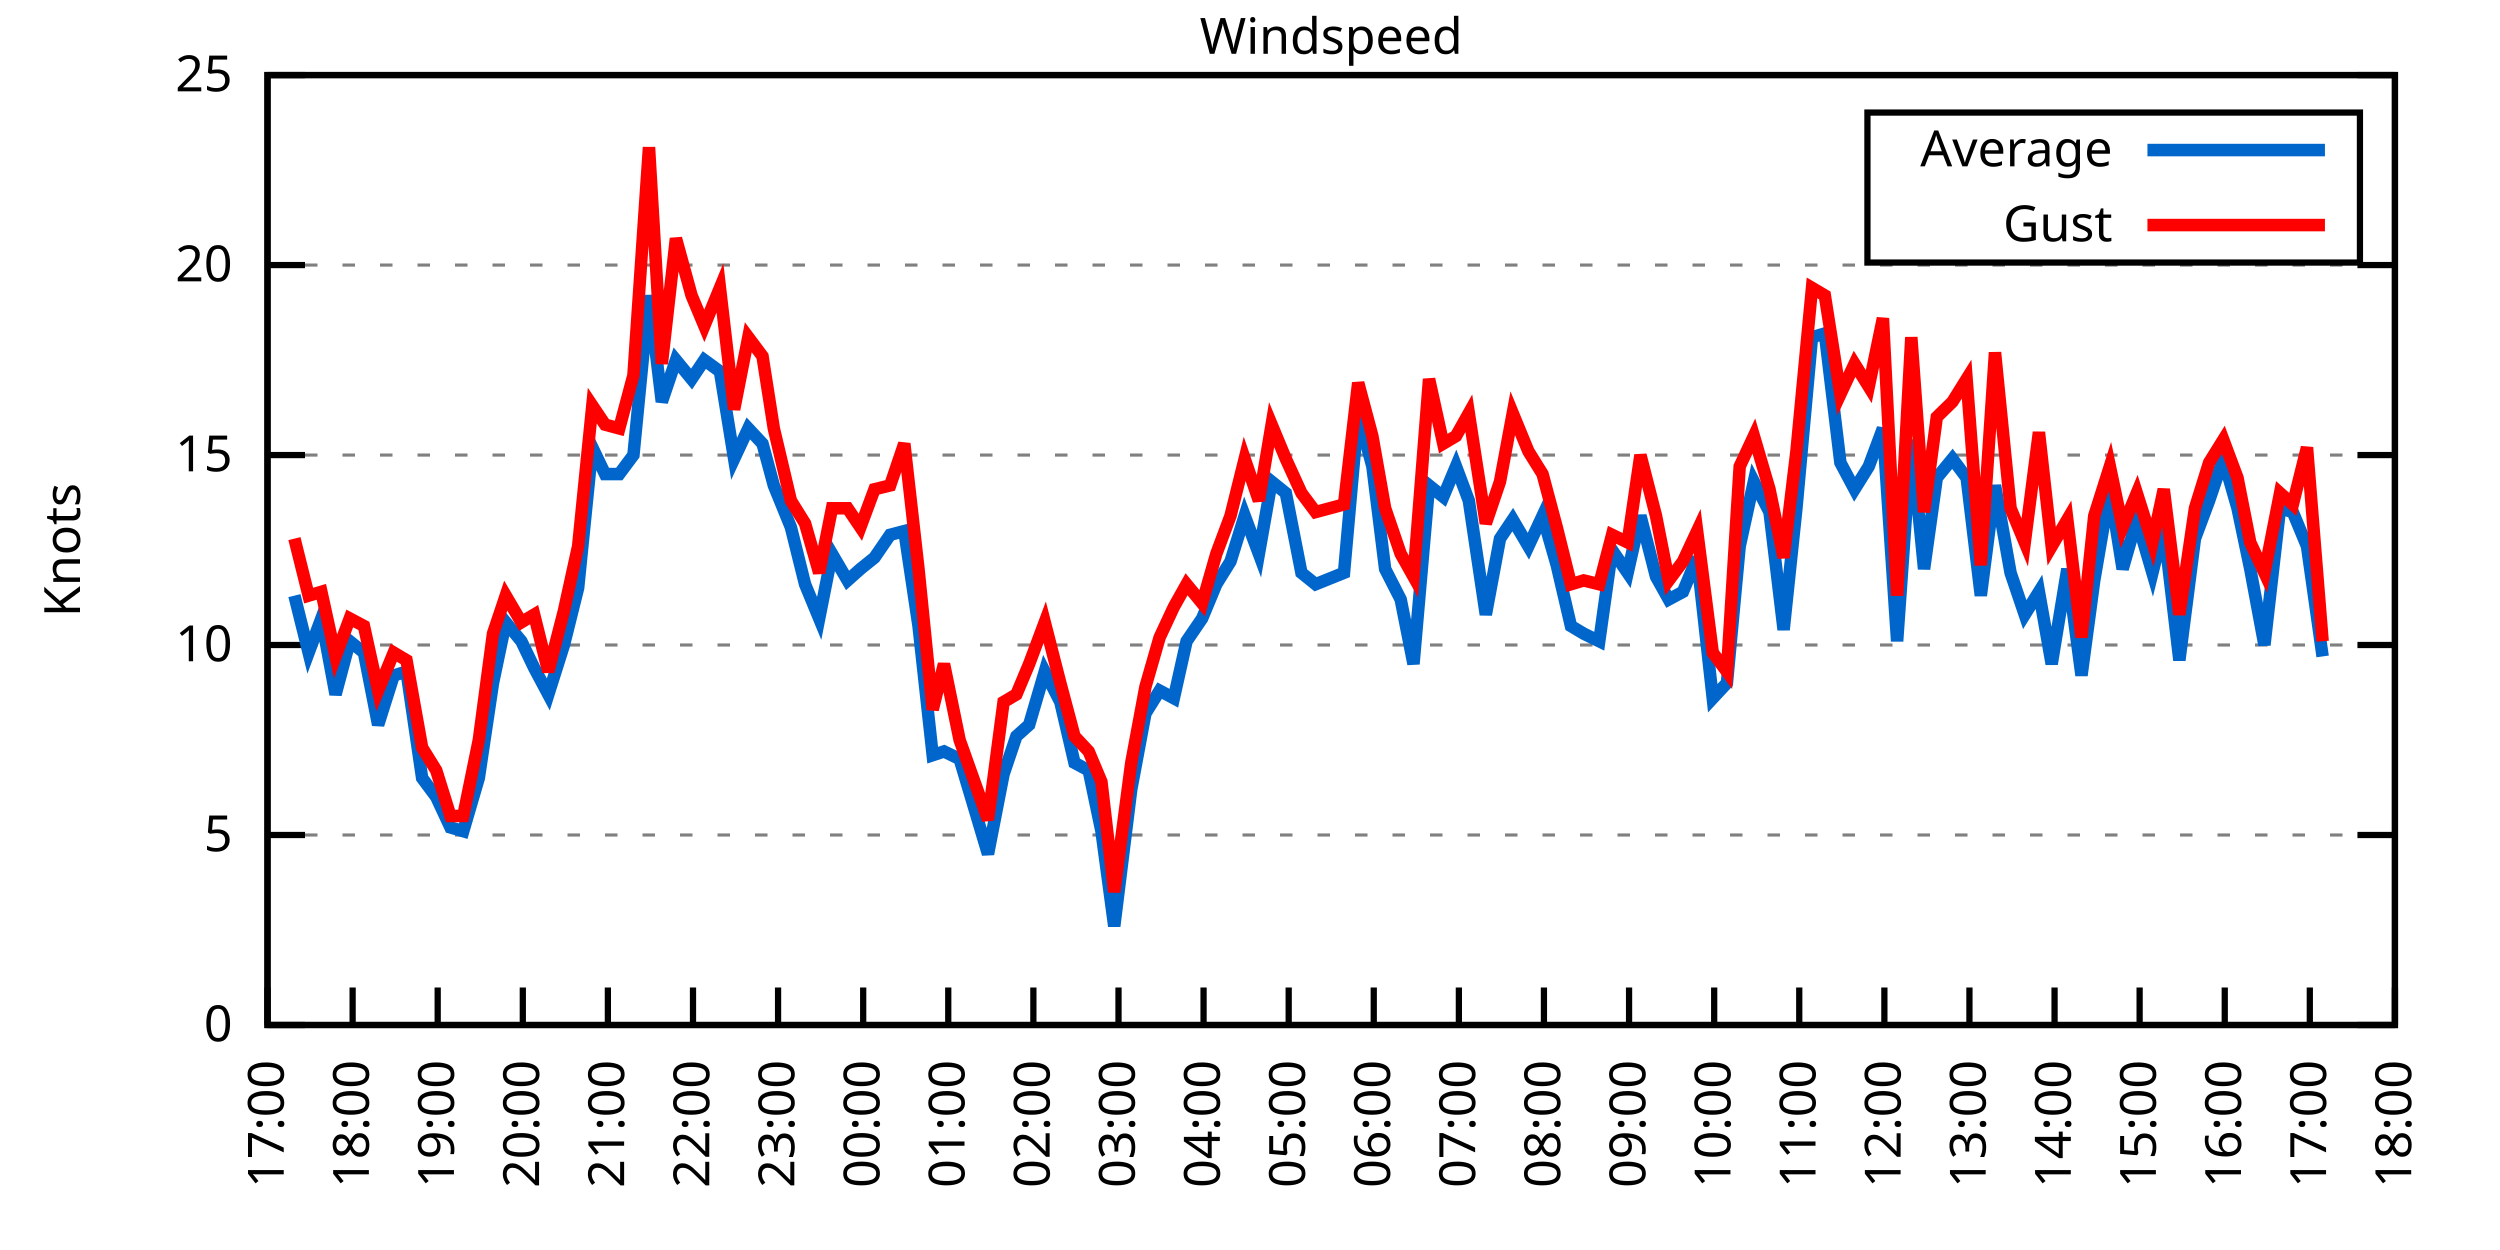
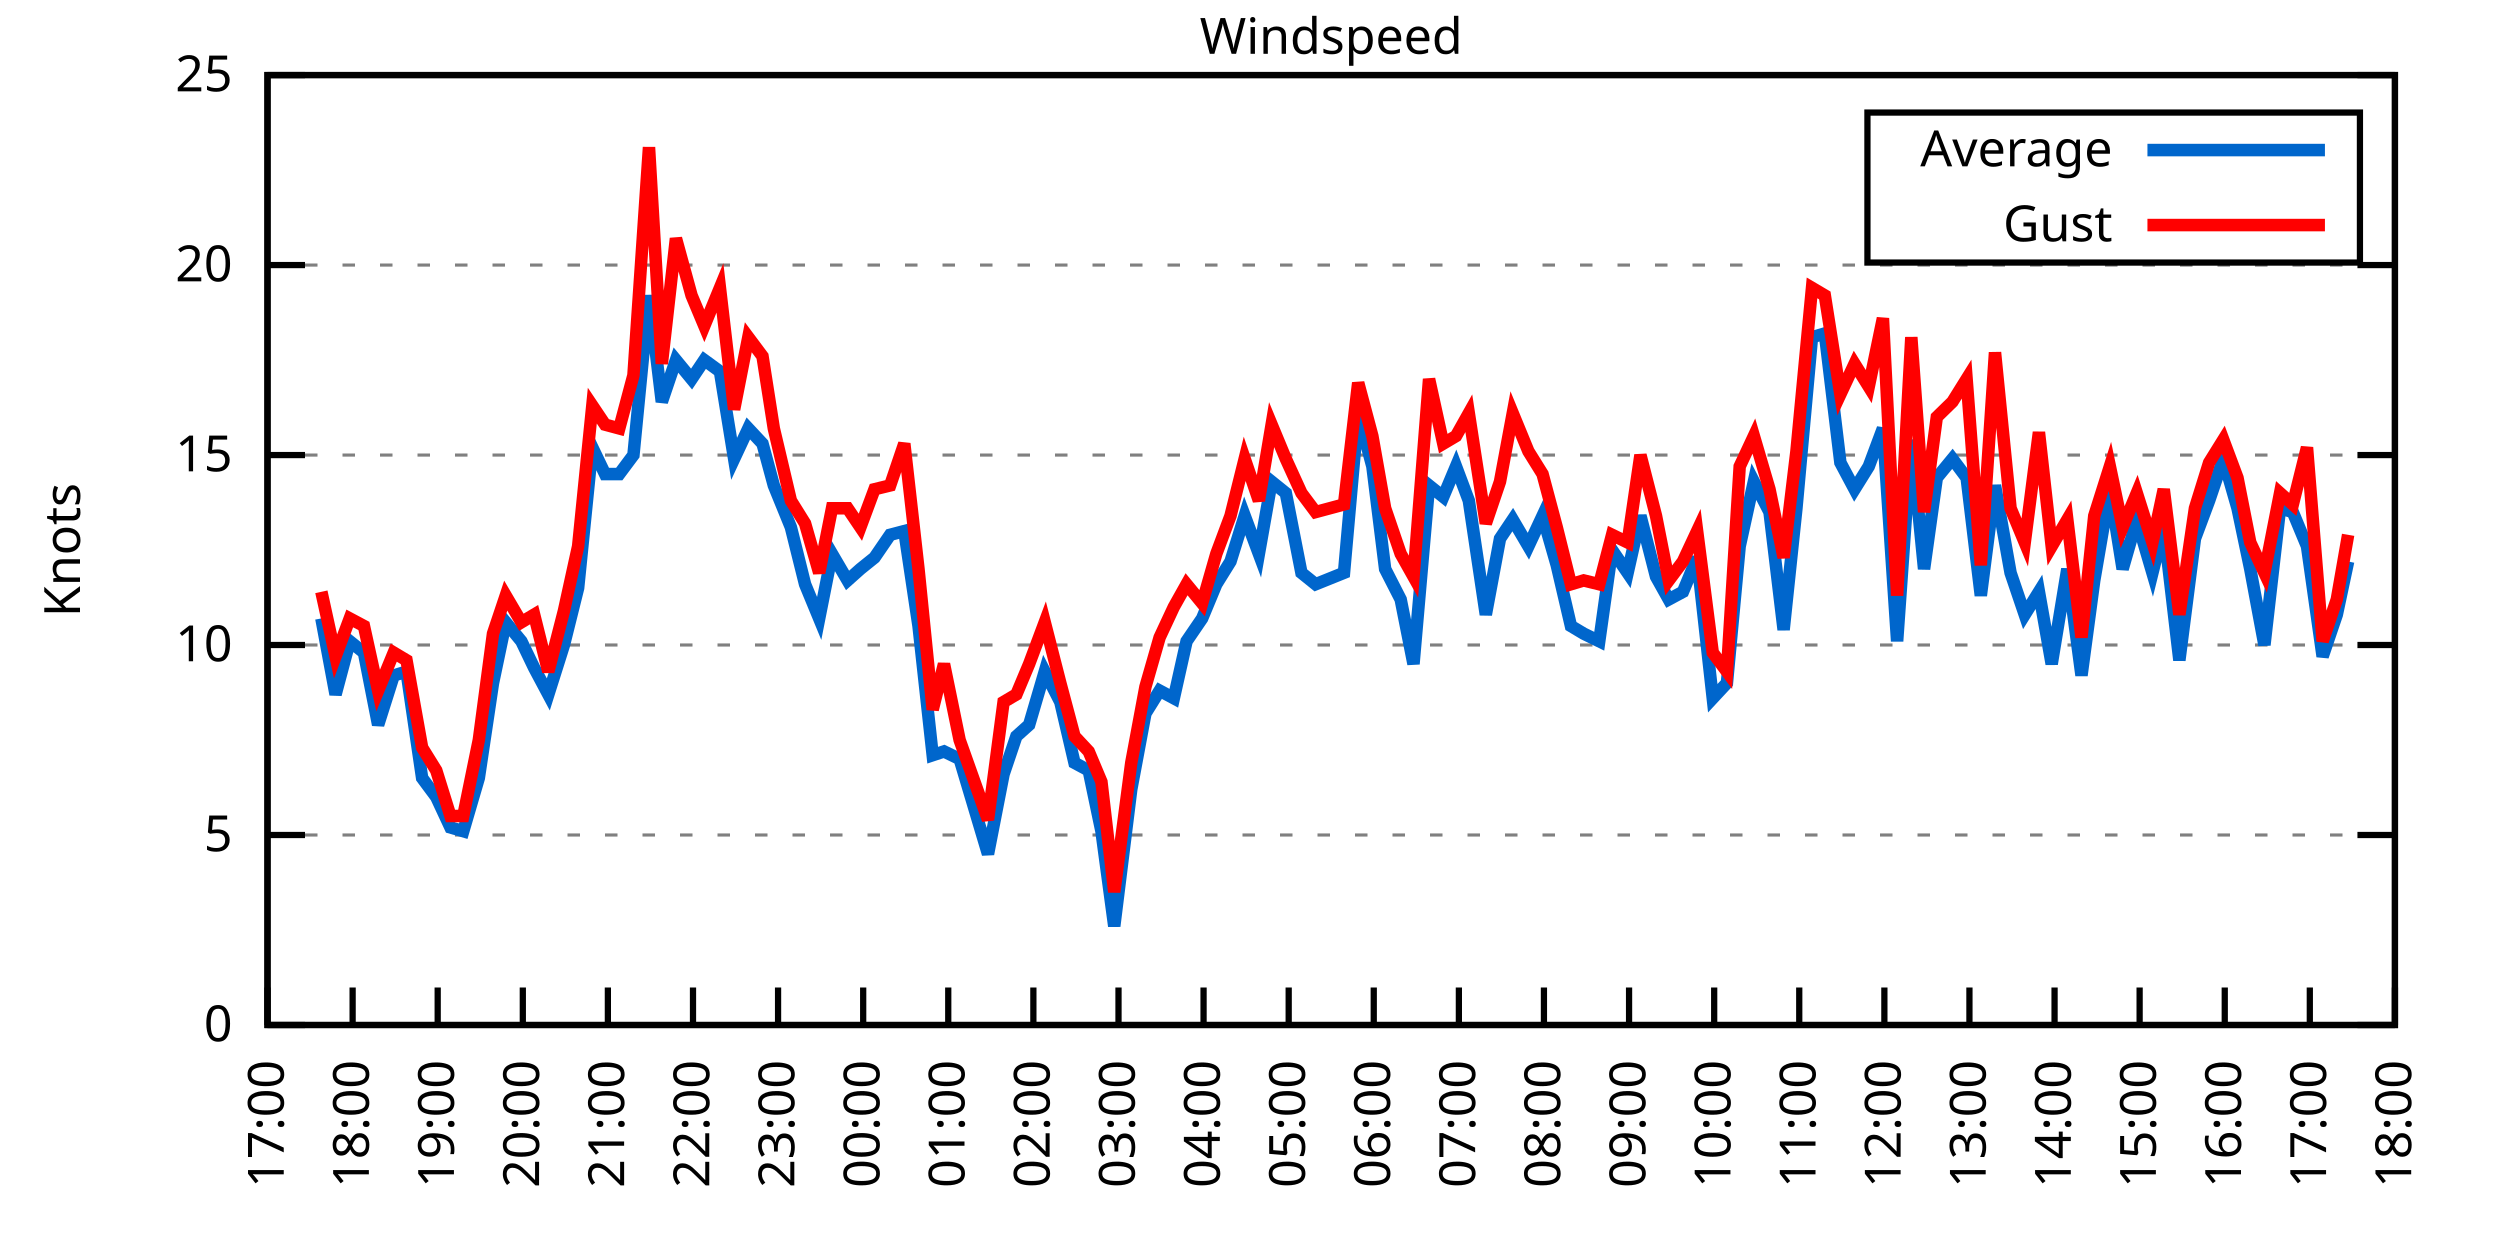
<svg xmlns="http://www.w3.org/2000/svg" xmlns:xlink="http://www.w3.org/1999/xlink" width="400" height="200" viewBox="0 0 400 200">
  <g id="gnuplot_canvas">
    <rect x="0" y="0" width="400" height="200" fill="none" />
    <defs>
      <circle id="gpDot" r="0.5" stroke-width="0.5" stroke="currentColor" />
      <path id="gpPt0" stroke-width="0.333" stroke="currentColor" d="M-1,0 h2 M0,-1 v2" />
      <path id="gpPt1" stroke-width="0.333" stroke="currentColor" d="M-1,-1 L1,1 M1,-1 L-1,1" />
      <path id="gpPt2" stroke-width="0.333" stroke="currentColor" d="M-1,0 L1,0 M0,-1 L0,1 M-1,-1 L1,1 M-1,1 L1,-1" />
      <rect id="gpPt3" stroke-width="0.333" stroke="currentColor" x="-1" y="-1" width="2" height="2" />
      <rect id="gpPt4" stroke-width="0.333" stroke="currentColor" fill="currentColor" x="-1" y="-1" width="2" height="2" />
      <circle id="gpPt5" stroke-width="0.333" stroke="currentColor" cx="0" cy="0" r="1" />
      <use xlink:href="#gpPt5" id="gpPt6" fill="currentColor" stroke="none" />
      <path id="gpPt7" stroke-width="0.333" stroke="currentColor" d="M0,-1.33 L-1.33,0.67 L1.33,0.67 z" />
      <use xlink:href="#gpPt7" id="gpPt8" fill="currentColor" stroke="none" />
      <use xlink:href="#gpPt7" id="gpPt9" stroke="currentColor" transform="rotate(180)" />
      <use xlink:href="#gpPt9" id="gpPt10" fill="currentColor" stroke="none" />
      <use xlink:href="#gpPt3" id="gpPt11" stroke="currentColor" transform="rotate(45)" />
      <use xlink:href="#gpPt11" id="gpPt12" fill="currentColor" stroke="none" />
      <path id="gpPt13" stroke-width="0.333" stroke="currentColor" d="M0,1.330 L1.265,0.411 L0.782,-1.067 L-0.782,-1.076 L-1.265,0.411 z" />
      <use xlink:href="#gpPt13" id="gpPt14" fill="currentColor" stroke="none" />
      <filter id="textbox" filterUnits="objectBoundingBox" x="0" y="0" height="1" width="1">
        <feFlood flood-color="white" flood-opacity="1" result="bgnd" />
        <feComposite in="SourceGraphic" in2="bgnd" operator="atop" />
      </filter>
      <filter id="greybox" filterUnits="objectBoundingBox" x="0" y="0" height="1" width="1">
        <feFlood flood-color="lightgrey" flood-opacity="1" result="grey" />
        <feComposite in="SourceGraphic" in2="grey" operator="atop" />
      </filter>
    </defs>
    <g fill="none" color="white" stroke="currentColor" stroke-width="1.00" stroke-linecap="butt" stroke-linejoin="miter">
</g>
    <g fill="none" color="black" stroke="currentColor" stroke-width="1.00" stroke-linecap="butt" stroke-linejoin="miter">
      <g stroke="none" shape-rendering="crispEdges">
        <polygon fill="rgb(255, 255, 255)" points="42.80,164.00 383.18,164.00 383.18,12.02 42.80,12.02 " />
      </g>
    </g>
    <g fill="none" color="black" stroke="currentColor" stroke-width="1.00" stroke-linecap="butt" stroke-linejoin="miter">
</g>
    <g fill="none" color="black" stroke="black" stroke-width="0.50" stroke-linecap="butt" stroke-linejoin="miter">
</g>
    <g fill="none" color="gray" stroke="currentColor" stroke-width="0.50" stroke-linecap="butt" stroke-linejoin="miter">
      <path stroke="gray" stroke-dasharray="2,4" class="gridline" d="M42.80,164.00 L383.19,164.00  " />
    </g>
    <g fill="none" color="gray" stroke="gray" stroke-width="1.00" stroke-linecap="butt" stroke-linejoin="miter">
</g>
    <g fill="none" color="black" stroke="currentColor" stroke-width="1.00" stroke-linecap="butt" stroke-linejoin="miter">
      <path stroke="black" d="M42.80,164.00 L48.80,164.00 M383.19,164.00 L377.19,164.00  " />
      <g transform="translate(37.20,166.60)" stroke="none" fill="black" font-family="Sans" font-size="8.00" text-anchor="end">
        <text>
          <tspan font-family="Sans"> 0</tspan>
        </text>
      </g>
    </g>
    <g fill="none" color="black" stroke="currentColor" stroke-width="1.00" stroke-linecap="butt" stroke-linejoin="miter">
</g>
    <g fill="none" color="black" stroke="black" stroke-width="0.50" stroke-linecap="butt" stroke-linejoin="miter">
</g>
    <g fill="none" color="gray" stroke="currentColor" stroke-width="0.50" stroke-linecap="butt" stroke-linejoin="miter">
      <path stroke="gray" stroke-dasharray="2,4" class="gridline" d="M42.80,133.60 L383.19,133.60  " />
    </g>
    <g fill="none" color="gray" stroke="gray" stroke-width="1.00" stroke-linecap="butt" stroke-linejoin="miter">
</g>
    <g fill="none" color="black" stroke="currentColor" stroke-width="1.00" stroke-linecap="butt" stroke-linejoin="miter">
      <path stroke="black" d="M42.80,133.60 L48.80,133.60 M383.19,133.60 L377.19,133.60  " />
      <g transform="translate(37.20,136.20)" stroke="none" fill="black" font-family="Sans" font-size="8.00" text-anchor="end">
        <text>
          <tspan font-family="Sans"> 5</tspan>
        </text>
      </g>
    </g>
    <g fill="none" color="black" stroke="currentColor" stroke-width="1.00" stroke-linecap="butt" stroke-linejoin="miter">
</g>
    <g fill="none" color="black" stroke="black" stroke-width="0.50" stroke-linecap="butt" stroke-linejoin="miter">
</g>
    <g fill="none" color="gray" stroke="currentColor" stroke-width="0.50" stroke-linecap="butt" stroke-linejoin="miter">
      <path stroke="gray" stroke-dasharray="2,4" class="gridline" d="M42.80,103.20 L383.19,103.20  " />
    </g>
    <g fill="none" color="gray" stroke="gray" stroke-width="1.00" stroke-linecap="butt" stroke-linejoin="miter">
</g>
    <g fill="none" color="black" stroke="currentColor" stroke-width="1.00" stroke-linecap="butt" stroke-linejoin="miter">
      <path stroke="black" d="M42.80,103.20 L48.80,103.20 M383.19,103.20 L377.19,103.20  " />
      <g transform="translate(37.20,105.80)" stroke="none" fill="black" font-family="Sans" font-size="8.00" text-anchor="end">
        <text>
          <tspan font-family="Sans"> 10</tspan>
        </text>
      </g>
    </g>
    <g fill="none" color="black" stroke="currentColor" stroke-width="1.00" stroke-linecap="butt" stroke-linejoin="miter">
</g>
    <g fill="none" color="black" stroke="black" stroke-width="0.50" stroke-linecap="butt" stroke-linejoin="miter">
</g>
    <g fill="none" color="gray" stroke="currentColor" stroke-width="0.50" stroke-linecap="butt" stroke-linejoin="miter">
      <path stroke="gray" stroke-dasharray="2,4" class="gridline" d="M42.80,72.81 L383.19,72.81  " />
    </g>
    <g fill="none" color="gray" stroke="gray" stroke-width="1.00" stroke-linecap="butt" stroke-linejoin="miter">
</g>
    <g fill="none" color="black" stroke="currentColor" stroke-width="1.00" stroke-linecap="butt" stroke-linejoin="miter">
      <path stroke="black" d="M42.80,72.81 L48.80,72.81 M383.19,72.81 L377.19,72.81  " />
      <g transform="translate(37.20,75.41)" stroke="none" fill="black" font-family="Sans" font-size="8.00" text-anchor="end">
        <text>
          <tspan font-family="Sans"> 15</tspan>
        </text>
      </g>
    </g>
    <g fill="none" color="black" stroke="currentColor" stroke-width="1.00" stroke-linecap="butt" stroke-linejoin="miter">
</g>
    <g fill="none" color="black" stroke="black" stroke-width="0.50" stroke-linecap="butt" stroke-linejoin="miter">
</g>
    <g fill="none" color="gray" stroke="currentColor" stroke-width="0.50" stroke-linecap="butt" stroke-linejoin="miter">
      <path stroke="gray" stroke-dasharray="2,4" class="gridline" d="M42.80,42.41 L383.19,42.41  " />
    </g>
    <g fill="none" color="gray" stroke="gray" stroke-width="1.00" stroke-linecap="butt" stroke-linejoin="miter">
</g>
    <g fill="none" color="black" stroke="currentColor" stroke-width="1.00" stroke-linecap="butt" stroke-linejoin="miter">
      <path stroke="black" d="M42.80,42.41 L48.80,42.41 M383.19,42.41 L377.19,42.41  " />
      <g transform="translate(37.20,45.01)" stroke="none" fill="black" font-family="Sans" font-size="8.00" text-anchor="end">
        <text>
          <tspan font-family="Sans"> 20</tspan>
        </text>
      </g>
    </g>
    <g fill="none" color="black" stroke="currentColor" stroke-width="1.00" stroke-linecap="butt" stroke-linejoin="miter">
</g>
    <g fill="none" color="black" stroke="black" stroke-width="0.50" stroke-linecap="butt" stroke-linejoin="miter">
</g>
    <g fill="none" color="gray" stroke="currentColor" stroke-width="0.50" stroke-linecap="butt" stroke-linejoin="miter">
      <path stroke="gray" stroke-dasharray="2,4" class="gridline" d="M42.80,12.01 L383.19,12.01  " />
    </g>
    <g fill="none" color="gray" stroke="gray" stroke-width="1.00" stroke-linecap="butt" stroke-linejoin="miter">
</g>
    <g fill="none" color="black" stroke="currentColor" stroke-width="1.00" stroke-linecap="butt" stroke-linejoin="miter">
      <path stroke="black" d="M42.80,12.01 L48.80,12.01 M383.19,12.01 L377.19,12.01  " />
      <g transform="translate(37.20,14.61)" stroke="none" fill="black" font-family="Sans" font-size="8.00" text-anchor="end">
        <text>
          <tspan font-family="Sans"> 25</tspan>
        </text>
      </g>
    </g>
    <g fill="none" color="black" stroke="currentColor" stroke-width="1.00" stroke-linecap="butt" stroke-linejoin="miter">
      <path stroke="black" d="M42.80,164.00 L42.80,158.00  " />
      <g transform="translate(45.40,169.60) rotate(270.00)" stroke="none" fill="black" font-family="Sans" font-size="8.00" text-anchor="end">
        <text>
          <tspan font-family="Sans">17:00</tspan>
        </text>
      </g>
    </g>
    <g fill="none" color="black" stroke="currentColor" stroke-width="1.00" stroke-linecap="butt" stroke-linejoin="miter">
      <path stroke="black" d="M56.42,164.00 L56.42,158.00  " />
      <g transform="translate(59.02,169.60) rotate(270.00)" stroke="none" fill="black" font-family="Sans" font-size="8.00" text-anchor="end">
        <text>
          <tspan font-family="Sans">18:00</tspan>
        </text>
      </g>
    </g>
    <g fill="none" color="black" stroke="currentColor" stroke-width="1.00" stroke-linecap="butt" stroke-linejoin="miter">
      <path stroke="black" d="M70.03,164.00 L70.03,158.00  " />
      <g transform="translate(72.63,169.60) rotate(270.00)" stroke="none" fill="black" font-family="Sans" font-size="8.00" text-anchor="end">
        <text>
          <tspan font-family="Sans">19:00</tspan>
        </text>
      </g>
    </g>
    <g fill="none" color="black" stroke="currentColor" stroke-width="1.00" stroke-linecap="butt" stroke-linejoin="miter">
      <path stroke="black" d="M83.65,164.00 L83.65,158.00  " />
      <g transform="translate(86.25,169.60) rotate(270.00)" stroke="none" fill="black" font-family="Sans" font-size="8.00" text-anchor="end">
        <text>
          <tspan font-family="Sans">20:00</tspan>
        </text>
      </g>
    </g>
    <g fill="none" color="black" stroke="currentColor" stroke-width="1.00" stroke-linecap="butt" stroke-linejoin="miter">
      <path stroke="black" d="M97.26,164.00 L97.26,158.00  " />
      <g transform="translate(99.86,169.60) rotate(270.00)" stroke="none" fill="black" font-family="Sans" font-size="8.00" text-anchor="end">
        <text>
          <tspan font-family="Sans">21:00</tspan>
        </text>
      </g>
    </g>
    <g fill="none" color="black" stroke="currentColor" stroke-width="1.00" stroke-linecap="butt" stroke-linejoin="miter">
      <path stroke="black" d="M110.88,164.00 L110.88,158.00  " />
      <g transform="translate(113.48,169.60) rotate(270.00)" stroke="none" fill="black" font-family="Sans" font-size="8.00" text-anchor="end">
        <text>
          <tspan font-family="Sans">22:00</tspan>
        </text>
      </g>
    </g>
    <g fill="none" color="black" stroke="currentColor" stroke-width="1.00" stroke-linecap="butt" stroke-linejoin="miter">
      <path stroke="black" d="M124.49,164.00 L124.49,158.00  " />
      <g transform="translate(127.09,169.60) rotate(270.00)" stroke="none" fill="black" font-family="Sans" font-size="8.00" text-anchor="end">
        <text>
          <tspan font-family="Sans">23:00</tspan>
        </text>
      </g>
    </g>
    <g fill="none" color="black" stroke="currentColor" stroke-width="1.00" stroke-linecap="butt" stroke-linejoin="miter">
      <path stroke="black" d="M138.11,164.00 L138.11,158.00  " />
      <g transform="translate(140.71,169.60) rotate(270.00)" stroke="none" fill="black" font-family="Sans" font-size="8.00" text-anchor="end">
        <text>
          <tspan font-family="Sans">00:00</tspan>
        </text>
      </g>
    </g>
    <g fill="none" color="black" stroke="currentColor" stroke-width="1.00" stroke-linecap="butt" stroke-linejoin="miter">
      <path stroke="black" d="M151.72,164.00 L151.72,158.00  " />
      <g transform="translate(154.32,169.60) rotate(270.00)" stroke="none" fill="black" font-family="Sans" font-size="8.00" text-anchor="end">
        <text>
          <tspan font-family="Sans">01:00</tspan>
        </text>
      </g>
    </g>
    <g fill="none" color="black" stroke="currentColor" stroke-width="1.00" stroke-linecap="butt" stroke-linejoin="miter">
      <path stroke="black" d="M165.34,164.00 L165.34,158.00  " />
      <g transform="translate(167.94,169.60) rotate(270.00)" stroke="none" fill="black" font-family="Sans" font-size="8.00" text-anchor="end">
        <text>
          <tspan font-family="Sans">02:00</tspan>
        </text>
      </g>
    </g>
    <g fill="none" color="black" stroke="currentColor" stroke-width="1.00" stroke-linecap="butt" stroke-linejoin="miter">
      <path stroke="black" d="M178.96,164.00 L178.96,158.00  " />
      <g transform="translate(181.56,169.60) rotate(270.00)" stroke="none" fill="black" font-family="Sans" font-size="8.00" text-anchor="end">
        <text>
          <tspan font-family="Sans">03:00</tspan>
        </text>
      </g>
    </g>
    <g fill="none" color="black" stroke="currentColor" stroke-width="1.00" stroke-linecap="butt" stroke-linejoin="miter">
      <path stroke="black" d="M192.57,164.00 L192.57,158.00  " />
      <g transform="translate(195.17,169.60) rotate(270.00)" stroke="none" fill="black" font-family="Sans" font-size="8.00" text-anchor="end">
        <text>
          <tspan font-family="Sans">04:00</tspan>
        </text>
      </g>
    </g>
    <g fill="none" color="black" stroke="currentColor" stroke-width="1.00" stroke-linecap="butt" stroke-linejoin="miter">
      <path stroke="black" d="M206.19,164.00 L206.19,158.00  " />
      <g transform="translate(208.79,169.60) rotate(270.00)" stroke="none" fill="black" font-family="Sans" font-size="8.00" text-anchor="end">
        <text>
          <tspan font-family="Sans">05:00</tspan>
        </text>
      </g>
    </g>
    <g fill="none" color="black" stroke="currentColor" stroke-width="1.00" stroke-linecap="butt" stroke-linejoin="miter">
      <path stroke="black" d="M219.80,164.00 L219.80,158.00  " />
      <g transform="translate(222.40,169.60) rotate(270.00)" stroke="none" fill="black" font-family="Sans" font-size="8.00" text-anchor="end">
        <text>
          <tspan font-family="Sans">06:00</tspan>
        </text>
      </g>
    </g>
    <g fill="none" color="black" stroke="currentColor" stroke-width="1.00" stroke-linecap="butt" stroke-linejoin="miter">
      <path stroke="black" d="M233.42,164.00 L233.42,158.00  " />
      <g transform="translate(236.02,169.60) rotate(270.00)" stroke="none" fill="black" font-family="Sans" font-size="8.00" text-anchor="end">
        <text>
          <tspan font-family="Sans">07:00</tspan>
        </text>
      </g>
    </g>
    <g fill="none" color="black" stroke="currentColor" stroke-width="1.00" stroke-linecap="butt" stroke-linejoin="miter">
      <path stroke="black" d="M247.03,164.00 L247.03,158.00  " />
      <g transform="translate(249.63,169.60) rotate(270.00)" stroke="none" fill="black" font-family="Sans" font-size="8.00" text-anchor="end">
        <text>
          <tspan font-family="Sans">08:00</tspan>
        </text>
      </g>
    </g>
    <g fill="none" color="black" stroke="currentColor" stroke-width="1.00" stroke-linecap="butt" stroke-linejoin="miter">
      <path stroke="black" d="M260.65,164.00 L260.65,158.00  " />
      <g transform="translate(263.25,169.60) rotate(270.00)" stroke="none" fill="black" font-family="Sans" font-size="8.00" text-anchor="end">
        <text>
          <tspan font-family="Sans">09:00</tspan>
        </text>
      </g>
    </g>
    <g fill="none" color="black" stroke="currentColor" stroke-width="1.00" stroke-linecap="butt" stroke-linejoin="miter">
      <path stroke="black" d="M274.27,164.00 L274.27,158.00  " />
      <g transform="translate(276.87,169.60) rotate(270.00)" stroke="none" fill="black" font-family="Sans" font-size="8.00" text-anchor="end">
        <text>
          <tspan font-family="Sans">10:00</tspan>
        </text>
      </g>
    </g>
    <g fill="none" color="black" stroke="currentColor" stroke-width="1.00" stroke-linecap="butt" stroke-linejoin="miter">
      <path stroke="black" d="M287.88,164.00 L287.88,158.00  " />
      <g transform="translate(290.48,169.60) rotate(270.00)" stroke="none" fill="black" font-family="Sans" font-size="8.00" text-anchor="end">
        <text>
          <tspan font-family="Sans">11:00</tspan>
        </text>
      </g>
    </g>
    <g fill="none" color="black" stroke="currentColor" stroke-width="1.00" stroke-linecap="butt" stroke-linejoin="miter">
      <path stroke="black" d="M301.50,164.00 L301.50,158.00  " />
      <g transform="translate(304.10,169.60) rotate(270.00)" stroke="none" fill="black" font-family="Sans" font-size="8.00" text-anchor="end">
        <text>
          <tspan font-family="Sans">12:00</tspan>
        </text>
      </g>
    </g>
    <g fill="none" color="black" stroke="currentColor" stroke-width="1.00" stroke-linecap="butt" stroke-linejoin="miter">
      <path stroke="black" d="M315.11,164.00 L315.11,158.00  " />
      <g transform="translate(317.71,169.60) rotate(270.00)" stroke="none" fill="black" font-family="Sans" font-size="8.00" text-anchor="end">
        <text>
          <tspan font-family="Sans">13:00</tspan>
        </text>
      </g>
    </g>
    <g fill="none" color="black" stroke="currentColor" stroke-width="1.00" stroke-linecap="butt" stroke-linejoin="miter">
      <path stroke="black" d="M328.73,164.00 L328.73,158.00  " />
      <g transform="translate(331.33,169.60) rotate(270.00)" stroke="none" fill="black" font-family="Sans" font-size="8.00" text-anchor="end">
        <text>
          <tspan font-family="Sans">14:00</tspan>
        </text>
      </g>
    </g>
    <g fill="none" color="black" stroke="currentColor" stroke-width="1.00" stroke-linecap="butt" stroke-linejoin="miter">
      <path stroke="black" d="M342.34,164.00 L342.34,158.00  " />
      <g transform="translate(344.94,169.60) rotate(270.00)" stroke="none" fill="black" font-family="Sans" font-size="8.00" text-anchor="end">
        <text>
          <tspan font-family="Sans">15:00</tspan>
        </text>
      </g>
    </g>
    <g fill="none" color="black" stroke="currentColor" stroke-width="1.00" stroke-linecap="butt" stroke-linejoin="miter">
      <path stroke="black" d="M355.96,164.00 L355.96,158.00  " />
      <g transform="translate(358.56,169.60) rotate(270.00)" stroke="none" fill="black" font-family="Sans" font-size="8.00" text-anchor="end">
        <text>
          <tspan font-family="Sans">16:00</tspan>
        </text>
      </g>
    </g>
    <g fill="none" color="black" stroke="currentColor" stroke-width="1.00" stroke-linecap="butt" stroke-linejoin="miter">
      <path stroke="black" d="M369.57,164.00 L369.57,158.00  " />
      <g transform="translate(372.17,169.60) rotate(270.00)" stroke="none" fill="black" font-family="Sans" font-size="8.00" text-anchor="end">
        <text>
          <tspan font-family="Sans">17:00</tspan>
        </text>
      </g>
    </g>
    <g fill="none" color="black" stroke="currentColor" stroke-width="1.00" stroke-linecap="butt" stroke-linejoin="miter">
      <path stroke="black" d="M383.19,164.00 L383.19,158.00  " />
      <g transform="translate(385.79,169.60) rotate(270.00)" stroke="none" fill="black" font-family="Sans" font-size="8.00" text-anchor="end">
        <text>
          <tspan font-family="Sans">18:00</tspan>
        </text>
      </g>
    </g>
    <g fill="none" color="black" stroke="currentColor" stroke-width="1.00" stroke-linecap="butt" stroke-linejoin="miter">
</g>
    <g fill="none" color="black" stroke="currentColor" stroke-width="1.00" stroke-linecap="butt" stroke-linejoin="miter">
      <path stroke="black" d="M42.80,12.01 L42.80,164.00 L383.19,164.00 L383.19,12.01 L42.80,12.01 Z  " />
    </g>
    <g fill="none" color="black" stroke="currentColor" stroke-width="1.00" stroke-linecap="butt" stroke-linejoin="miter">
</g>
    <g fill="none" color="black" stroke="currentColor" stroke-width="1.00" stroke-linecap="butt" stroke-linejoin="miter">
      <path stroke="black" d="M298.79,42.01 L298.79,18.01 L377.59,18.01 L377.59,42.01 L298.79,42.01 Z  " />
    </g>
    <g id="Windspeed_plot_1">
      <g fill="none" color="white" stroke="black" stroke-width="2.00" stroke-linecap="butt" stroke-linejoin="miter">
</g>
      <g fill="none" color="black" stroke="currentColor" stroke-width="2.00" stroke-linecap="butt" stroke-linejoin="miter">
        <g transform="translate(337.99,26.61)" stroke="none" fill="black" font-family="Sans" font-size="8.00" text-anchor="end">
          <text>
            <tspan font-family="Sans">Average</tspan>
          </text>
        </g>
      </g>
      <g fill="none" color="black" stroke="currentColor" stroke-width="2.00" stroke-linecap="butt" stroke-linejoin="miter">
-         <path stroke="rgb(  0, 102, 204)" d="M343.59,24.01 L371.99,24.01 M47.11,95.30 L49.38,104.42 L51.42,98.95 L53.69,111.11 L55.96,102.60 L58.23,104.42   L60.50,115.97 L63.00,108.07 L65.04,107.46 L67.54,124.48 L69.80,127.52 L72.07,132.39 L74.12,132.99 L76.61,124.48   L78.88,109.28 L80.92,99.56 L83.42,102.60 L85.46,106.85 L87.73,111.11 L90.23,103.20 L92.50,94.08 L94.77,71.59   L96.81,75.85 L99.08,75.85 L101.35,72.81 L103.84,47.27 L105.89,64.29 L108.15,57.61 L110.65,60.65 L112.69,57.61   L115.19,59.43 L117.46,73.41 L119.73,68.55 L122.00,70.98 L123.81,77.67 L126.54,84.36 L128.81,93.48 L131.07,98.95   L133.12,88.61 L135.61,92.87 L137.66,91.04 L139.92,89.22 L142.42,85.57 L144.69,84.97 L146.96,100.16 L149.23,120.83   L151.04,120.23 L153.54,121.44 L158.08,136.64 L160.57,123.87 L162.62,117.80 L164.66,115.97 L167.16,107.46 L169.65,112.32   L171.92,122.05 L174.19,123.27 L176.23,132.99 L178.28,148.19 L181.00,126.31 L183.27,114.15 L185.54,110.50 L187.81,111.72   L189.85,102.60 L192.34,98.95 L194.61,93.48 L196.88,89.83 L199.15,82.53 L201.42,88.61 L203.46,77.06 L205.73,78.89   L208.23,91.65 L210.50,93.48 L215.04,91.65 L217.31,66.12 L219.58,74.63 L221.62,91.04 L224.11,95.91 L226.16,106.24   L228.65,77.67 L230.92,79.49 L232.96,74.63 L235.01,80.10 L237.73,98.34 L240.00,86.18 L242.04,83.14 L244.54,87.40   L246.81,82.53 L249.08,90.44 L251.35,100.16 L253.39,101.38 L255.88,102.60 L257.93,88.00 L260.42,91.65 L262.47,82.53   L264.96,92.26 L267.00,95.91 L269.27,94.69 L271.54,89.22 L274.04,111.72 L276.31,109.28 L278.35,87.40 L280.62,77.06   L283.12,81.93 L285.38,100.77 L287.43,81.32 L289.92,53.96 L291.97,53.35 L294.46,74.02 L296.73,78.28 L299.00,74.63   L301.27,68.55 L303.54,102.60 L305.81,70.37 L307.85,91.04 L309.89,76.45 L312.39,73.41 L314.66,76.45 L316.93,95.30   L319.20,77.67 L321.69,91.65 L323.96,98.34 L326.23,94.69 L328.27,106.24 L330.77,91.04 L333.04,108.07 L335.08,92.87   L337.58,78.28 L339.62,91.04 L341.89,83.14 L344.39,91.65 L346.20,84.36 L348.70,105.64 L351.19,86.18 L353.46,80.10   L355.73,73.41 L358.00,81.32 L360.04,91.04 L362.31,103.20 L364.81,81.32 L366.85,81.93 L369.12,87.40 L371.62,105.03    " />
+         <path stroke="rgb(  0, 102, 204)" d="M343.59,24.01 L371.99,24.01 M51.42,98.95 L53.69,111.11 L55.96,102.60 L58.23,104.42 L60.50,115.97 L63.00,108.07   L65.04,107.46 L67.54,124.48 L69.80,127.52 L72.07,132.39 L74.12,132.99 L76.61,124.48 L78.88,109.28 L80.92,99.56   L83.42,102.60 L85.46,106.85 L87.73,111.11 L90.23,103.20 L92.50,94.08 L94.77,71.59 L96.81,75.85 L99.08,75.85   L101.35,72.81 L103.84,47.27 L105.89,64.29 L108.15,57.61 L110.65,60.65 L112.69,57.61 L115.19,59.43 L117.46,73.41   L119.73,68.55 L122.00,70.98 L123.81,77.67 L126.54,84.36 L128.81,93.48 L131.07,98.95 L133.12,88.61 L135.61,92.87   L137.66,91.04 L139.92,89.22 L142.42,85.57 L144.69,84.97 L146.96,100.16 L149.23,120.83 L151.04,120.23 L153.54,121.44   L158.08,136.64 L160.57,123.87 L162.62,117.80 L164.66,115.97 L167.16,107.46 L169.65,112.32 L171.92,122.05 L174.19,123.27   L176.23,132.99 L178.28,148.19 L181.00,126.31 L183.27,114.15 L185.54,110.50 L187.81,111.72 L189.85,102.60 L192.34,98.95   L194.61,93.48 L196.88,89.83 L199.15,82.53 L201.42,88.61 L203.46,77.06 L205.73,78.89 L208.23,91.65 L210.50,93.48   L215.04,91.65 L217.31,66.12 L219.58,74.63 L221.62,91.04 L224.11,95.91 L226.16,106.24 L228.65,77.67 L230.92,79.49   L232.96,74.63 L235.01,80.10 L237.73,98.34 L240.00,86.18 L242.04,83.14 L244.54,87.40 L246.81,82.53 L249.08,90.44   L251.35,100.16 L253.39,101.38 L255.88,102.60 L257.93,88.00 L260.42,91.65 L262.47,82.53 L264.96,92.26 L267.00,95.91   L269.27,94.69 L271.54,89.22 L274.04,111.72 L276.31,109.28 L278.35,87.40 L280.62,77.06 L283.12,81.93 L285.38,100.77   L287.43,81.32 L289.92,53.96 L291.97,53.35 L294.46,74.02 L296.73,78.28 L299.00,74.63 L301.27,68.55 L303.54,102.60   L305.81,70.37 L307.85,91.04 L309.89,76.45 L312.39,73.41 L314.66,76.45 L316.93,95.30 L319.20,77.67 L321.69,91.65   L323.96,98.34 L326.23,94.69 L328.27,106.24 L330.77,91.04 L333.04,108.07 L335.08,92.87 L337.58,78.28 L339.62,91.04   L341.89,83.14 L344.39,91.65 L346.20,84.36 L348.70,105.64 L351.19,86.18 L353.46,80.10 L355.73,73.41 L358.00,81.32   L360.04,91.04 L362.31,103.20 L364.81,81.32 L366.85,81.93 L369.12,87.40 L371.62,105.03 L373.89,98.34 L375.70,89.83    " />
      </g>
    </g>
    <g id="Windspeed_plot_2">
      <g fill="none" color="black" stroke="currentColor" stroke-width="2.00" stroke-linecap="butt" stroke-linejoin="miter">
        <g transform="translate(337.99,38.61)" stroke="none" fill="black" font-family="Sans" font-size="8.00" text-anchor="end">
          <text>
            <tspan font-family="Sans">Gust</tspan>
          </text>
        </g>
      </g>
      <g fill="none" color="black" stroke="currentColor" stroke-width="2.00" stroke-linecap="butt" stroke-linejoin="miter">
-         <path stroke="rgb(255,   0,   0)" d="M343.59,36.01 L371.99,36.01 M47.11,86.18 L49.38,95.30 L51.42,94.69 L53.69,105.03 L55.96,98.95 L58.23,100.16   L60.50,110.50 L63.00,104.42 L65.04,105.64 L67.54,119.62 L69.80,123.27 L72.07,130.56 L74.12,130.56 L76.61,118.40   L78.88,101.38 L80.92,95.30 L83.42,99.56 L85.46,98.34 L87.73,107.46 L90.23,97.73 L92.50,87.40 L94.77,64.90   L96.81,67.94 L99.08,68.55 L101.35,60.04 L103.84,23.56 L105.89,58.21 L108.15,38.15 L110.65,47.27 L112.69,52.14   L115.19,46.06 L117.46,65.51 L119.73,53.96 L122.00,57.00 L123.81,68.55 L126.54,80.10 L128.81,83.75 L131.07,91.65   L133.12,81.32 L135.61,81.32 L137.66,84.36 L139.92,78.28 L142.42,77.67 L144.69,70.98 L146.96,91.04 L149.23,113.54   L151.04,106.24 L153.54,118.40 L158.08,131.17 L160.57,112.32 L162.62,111.11 L164.66,106.24 L167.16,99.56 L169.65,109.28   L171.92,117.80 L174.19,120.23 L176.23,125.09 L178.28,142.72 L181.00,122.05 L183.27,109.89 L185.54,101.99 L187.81,97.12   L189.85,93.48 L192.34,96.52 L194.61,88.61 L196.88,82.53 L199.15,73.41 L201.42,80.10 L203.46,67.94 L205.73,73.41   L208.23,78.89 L210.50,81.93 L215.04,80.71 L217.31,61.25 L219.58,69.77 L221.62,81.32 L224.11,88.61 L226.16,92.26   L228.65,60.65 L230.92,70.98 L232.96,69.77 L235.01,66.12 L237.73,83.75 L240.00,77.06 L242.04,66.12 L244.54,72.20   L246.81,75.85 L249.08,84.36 L251.35,93.48 L253.39,92.87 L255.88,93.48 L257.93,85.57 L260.42,86.79 L262.47,72.81   L264.96,82.53 L267.00,92.87 L269.27,89.83 L271.54,84.97 L274.04,104.42 L276.31,107.46 L278.35,74.63 L280.62,69.77   L283.12,78.28 L285.38,89.22 L287.43,72.20 L289.92,46.06 L291.97,47.27 L294.46,63.08 L296.73,58.21 L299.00,61.86   L301.27,50.92 L303.54,95.30 L305.81,53.96 L307.85,81.93 L309.89,66.73 L312.39,64.29 L314.66,60.65 L316.93,90.44   L319.20,56.39 L321.69,81.32 L323.96,86.79 L326.23,69.16 L328.27,87.40 L330.77,83.14 L333.04,101.99 L335.08,82.53   L337.58,74.63 L339.62,84.36 L341.89,78.89 L344.39,86.79 L346.20,78.28 L348.70,98.34 L351.19,81.32 L353.46,74.02   L355.73,70.37 L358.00,76.45 L360.04,86.79 L362.31,91.65 L364.81,78.89 L366.85,80.71 L369.12,71.59 L371.62,102.60    " />
+         <path stroke="rgb(255,   0,   0)" d="M343.59,36.01 L371.99,36.01 M51.42,94.69 L53.69,105.03 L55.96,98.95 L58.23,100.16 L60.50,110.50 L63.00,104.42   L65.04,105.64 L67.54,119.62 L69.80,123.27 L72.07,130.56 L74.12,130.56 L76.61,118.40 L78.88,101.38 L80.92,95.30   L83.42,99.56 L85.46,98.34 L87.73,107.46 L90.23,97.73 L92.50,87.40 L94.77,64.90 L96.81,67.94 L99.08,68.55   L101.35,60.04 L103.84,23.56 L105.89,58.21 L108.15,38.15 L110.65,47.27 L112.69,52.14 L115.19,46.06 L117.46,65.51   L119.73,53.96 L122.00,57.00 L123.81,68.55 L126.54,80.10 L128.81,83.75 L131.07,91.65 L133.12,81.32 L135.61,81.32   L137.66,84.36 L139.92,78.28 L142.42,77.67 L144.69,70.98 L146.96,91.04 L149.23,113.54 L151.04,106.24 L153.54,118.40   L158.08,131.17 L160.57,112.32 L162.62,111.11 L164.66,106.24 L167.16,99.56 L169.65,109.28 L171.92,117.80 L174.19,120.23   L176.23,125.09 L178.28,142.72 L181.00,122.05 L183.27,109.89 L185.54,101.99 L187.81,97.12 L189.85,93.48 L192.34,96.52   L194.61,88.61 L196.88,82.53 L199.15,73.41 L201.42,80.10 L203.46,67.94 L205.73,73.41 L208.23,78.89 L210.50,81.93   L215.04,80.71 L217.31,61.25 L219.58,69.77 L221.62,81.32 L224.11,88.61 L226.16,92.26 L228.65,60.65 L230.92,70.98   L232.96,69.77 L235.01,66.12 L237.73,83.75 L240.00,77.06 L242.04,66.12 L244.54,72.20 L246.81,75.85 L249.08,84.36   L251.35,93.48 L253.39,92.87 L255.88,93.48 L257.93,85.57 L260.42,86.79 L262.47,72.81 L264.96,82.53 L267.00,92.87   L269.27,89.83 L271.54,84.97 L274.04,104.42 L276.31,107.46 L278.35,74.63 L280.62,69.77 L283.12,78.28 L285.38,89.22   L287.43,72.20 L289.92,46.06 L291.97,47.27 L294.46,63.08 L296.73,58.21 L299.00,61.86 L301.27,50.92 L303.54,95.30   L305.81,53.96 L307.85,81.93 L309.89,66.73 L312.39,64.29 L314.66,60.65 L316.93,90.44 L319.20,56.39 L321.69,81.32   L323.96,86.79 L326.23,69.16 L328.27,87.40 L330.77,83.14 L333.04,101.99 L335.08,82.53 L337.58,74.63 L339.62,84.36   L341.89,78.89 L344.39,86.79 L346.20,78.28 L348.70,98.34 L351.19,81.32 L353.46,74.02 L355.73,70.37 L358.00,76.45   L360.04,86.79 L362.31,91.65 L364.81,78.89 L366.85,80.71 L369.12,71.59 L371.62,102.60 L373.89,95.91 L375.70,85.57    " />
      </g>
    </g>
    <g fill="none" color="black" stroke="currentColor" stroke-width="2.00" stroke-linecap="butt" stroke-linejoin="miter">
</g>
    <g fill="none" color="black" stroke="black" stroke-width="1.00" stroke-linecap="butt" stroke-linejoin="miter">
</g>
    <g fill="none" color="black" stroke="currentColor" stroke-width="1.00" stroke-linecap="butt" stroke-linejoin="miter">
      <path stroke="black" d="M42.80,12.01 L42.80,164.00 L383.19,164.00 L383.19,12.01 L42.80,12.01 Z  " />
      <g transform="translate(12.80,88.01) rotate(270.00)" stroke="none" fill="black" font-family="Sans" font-size="8.00" text-anchor="middle">
        <text>
          <tspan font-family="Sans">Knots</tspan>
        </text>
      </g>
    </g>
    <g fill="none" color="black" stroke="currentColor" stroke-width="1.00" stroke-linecap="butt" stroke-linejoin="miter">
</g>
    <g fill="none" color="black" stroke="currentColor" stroke-width="1.00" stroke-linecap="butt" stroke-linejoin="miter">
      <g transform="translate(212.99,8.61)" stroke="none" fill="black" font-family="Sans" font-size="8.00" text-anchor="middle">
        <text>
          <tspan font-family="Sans">Windspeed</tspan>
        </text>
      </g>
    </g>
    <g fill="none" color="black" stroke="currentColor" stroke-width="1.00" stroke-linecap="butt" stroke-linejoin="miter">
</g>
  </g>
</svg>
